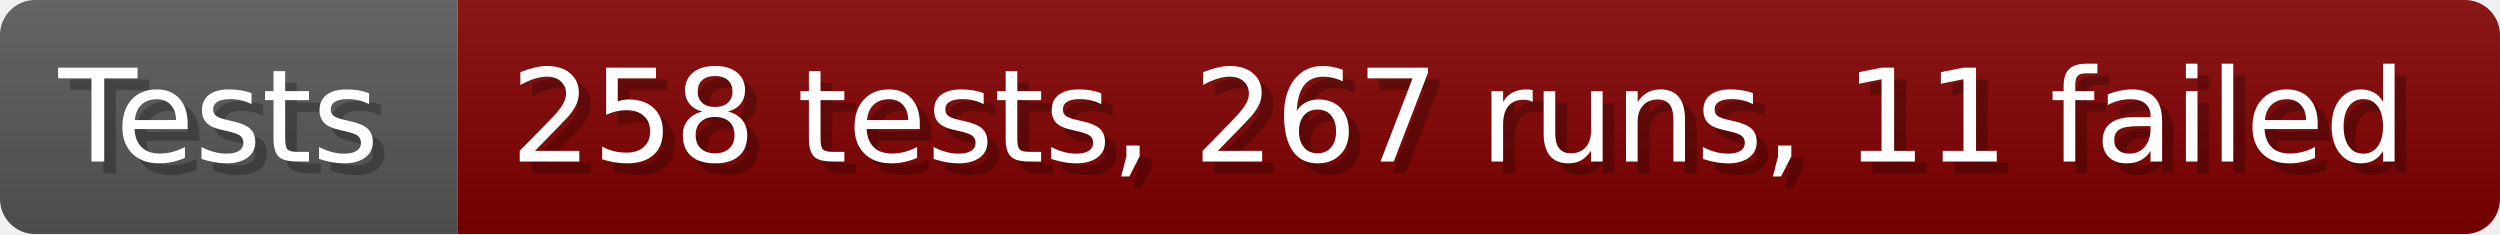
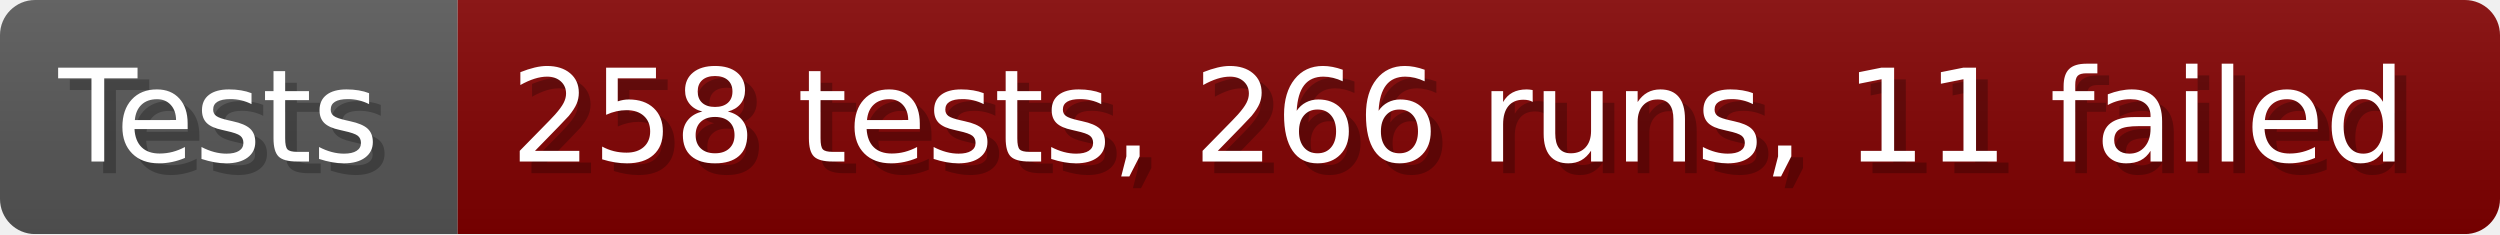
- <svg xmlns="http://www.w3.org/2000/svg" width="213.6" height="20" viewBox="0 0 2136 200" role="img" aria-label="Tests: 258 tests, 267 runs, 11 failed">
+ <svg xmlns="http://www.w3.org/2000/svg" width="213.6" height="20" viewBox="0 0 2136 200" role="img" aria-label="Tests: 258 tests, 266 runs, 11 failed">
  <linearGradient id="a" x2="0" y2="100%">
    <stop offset="0" stop-opacity=".1" stop-color="#EEE" />
    <stop offset="1" stop-opacity=".1" />
  </linearGradient>
  <mask id="m">
    <rect width="2136" height="200" rx="30" fill="#FFF" />
  </mask>
  <g mask="url(#m)">
    <rect width="391" height="200" fill="#555" />
    <rect width="1745" height="200" fill="#800000" x="391" />
    <rect width="2136" height="200" fill="url(#a)" />
  </g>
  <g aria-hidden="true" fill="#fff" text-anchor="start" font-family="Verdana,DejaVu Sans,sans-serif" font-size="110">
    <text x="60" y="148" textLength="291" fill="#000" opacity="0.25">Tests</text>
    <text x="50" y="138" textLength="291">Tests</text>
-     <text x="446" y="148" textLength="1645" fill="#000" opacity="0.25">258 tests, 267 runs, 11 failed</text>
-     <text x="436" y="138" textLength="1645">258 tests, 267 runs, 11 failed</text>
+     <text x="446" y="148" textLength="1645" fill="#000" opacity="0.25">258 tests, 266 runs, 11 failed</text>
+     <text x="436" y="138" textLength="1645">258 tests, 266 runs, 11 failed</text>
  </g>
</svg>
